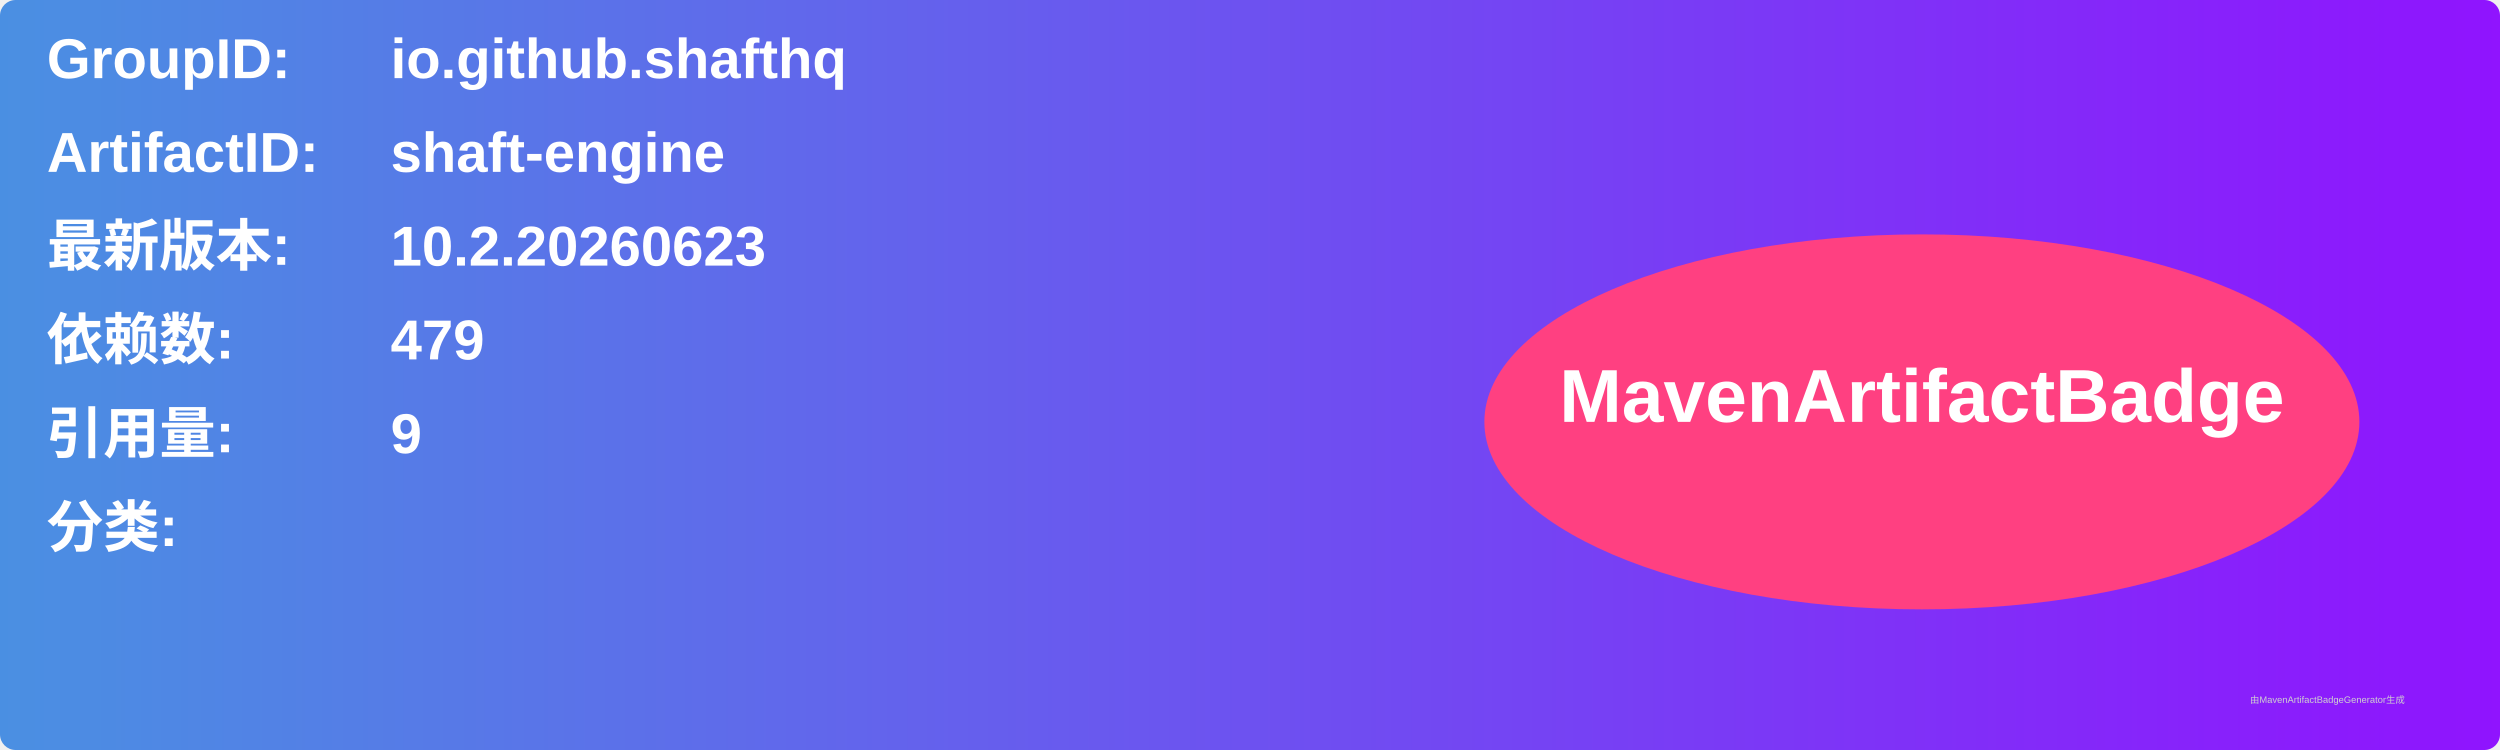
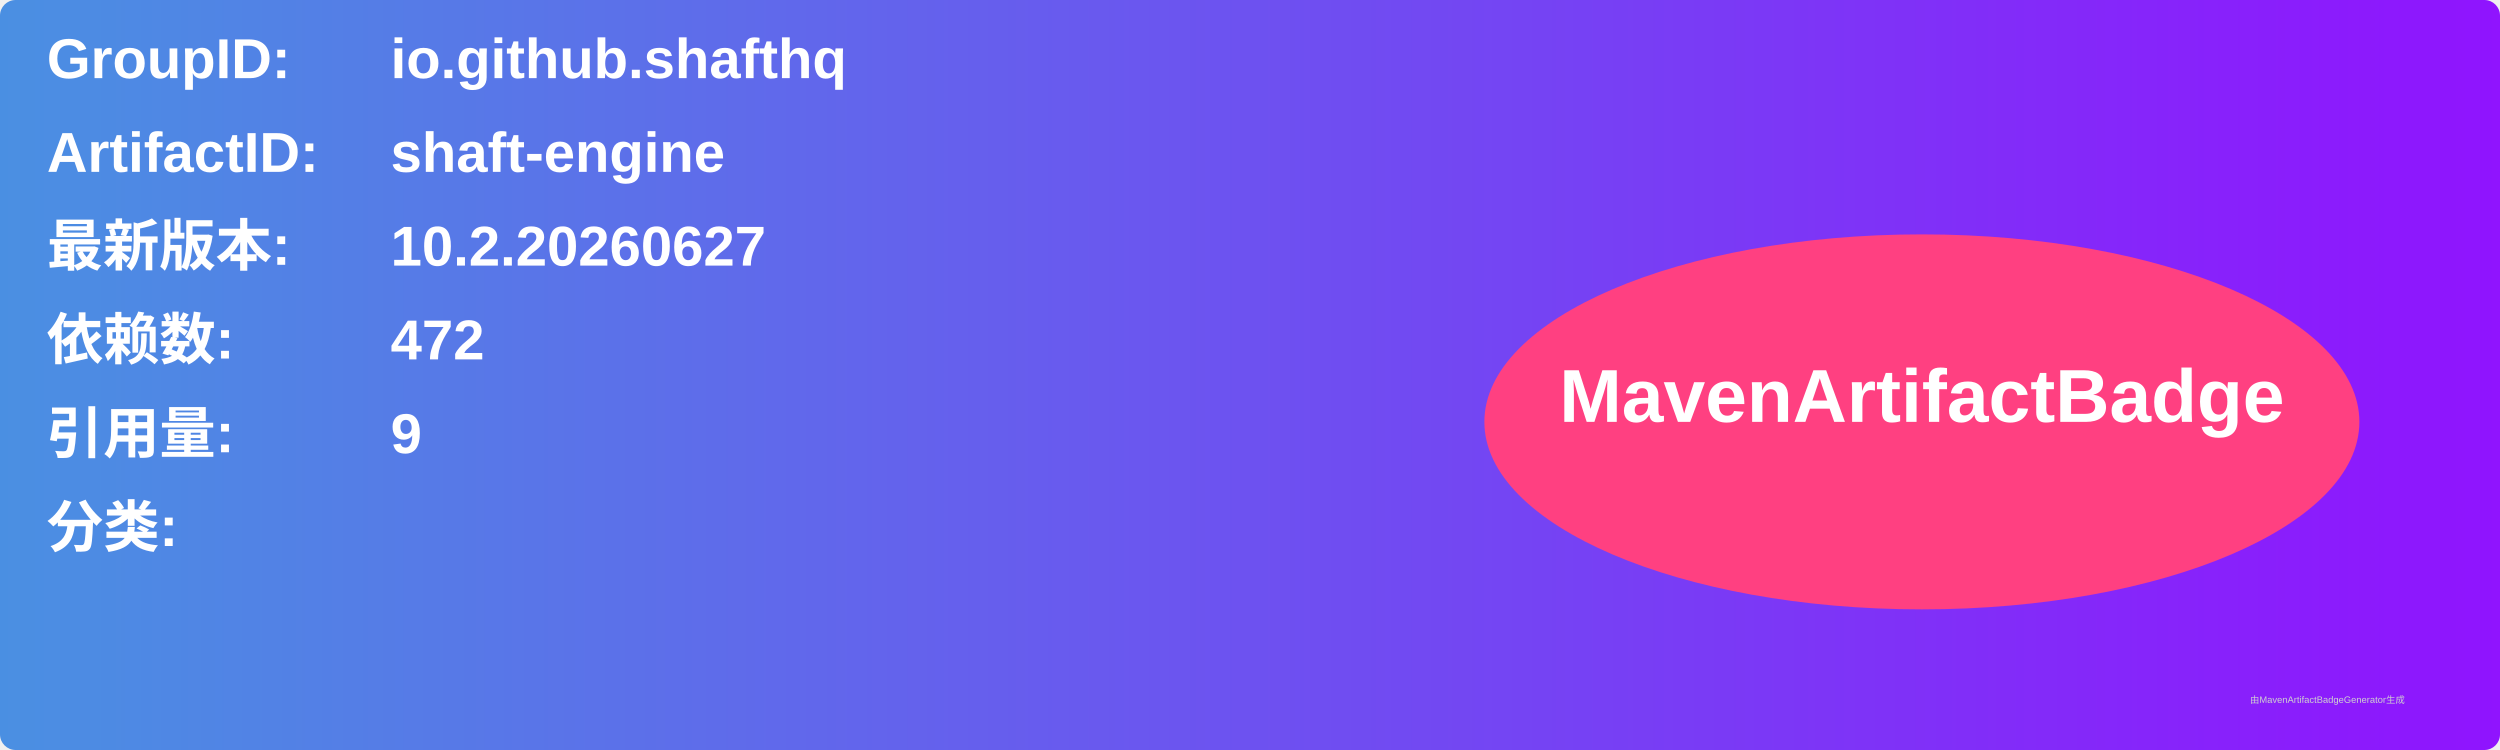
<svg xmlns="http://www.w3.org/2000/svg" width="800" height="240" viewBox="0 0 800 240">
  <linearGradient id="grad" x1="0%" y1="0%" x2="100%" y2="0%">
    <stop offset="0%" stop-color="#4a90e2" />
    <stop offset="100%" stop-color="#9013fe" />
  </linearGradient>
  <rect width="100%" height="100%" rx="5" ry="5" fill="url(#grad)" />
  <g transform="translate(15, 15)">
    <text x="0" y="10" font-family="Arial" font-size="18" fill="white" font-weight="bold" width="260">GroupID:</text>
    <text x="110" y="10" font-family="Arial" font-size="18" fill="white" font-weight="bold" width="460">io.github.shafthq</text>
    <text x="0" y="40" font-family="Arial" font-size="18" fill="white" font-weight="bold" width="260">ArtifactID:</text>
    <text x="110" y="40" font-family="Arial" font-size="18" fill="white" font-weight="bold" width="460">shaft-engine</text>
    <text x="0" y="70" font-family="Arial" font-size="18" fill="white" font-weight="bold">最新版本:</text>
    <text x="110" y="70" font-family="Arial" font-size="18" fill="white" font-weight="bold">
-       <tspan font-weight="bold">10.2.20260623</tspan>
+       <tspan font-weight="bold">10.2.20260627</tspan>
    </text>
    <text x="0" y="100" font-family="Arial" font-size="18" fill="white" font-weight="bold">依赖数: </text>
    <text x="110" y="100" font-family="Arial" font-size="18" fill="white">
-       <tspan font-weight="bold">479</tspan>
+       <tspan font-weight="bold">472</tspan>
    </text>
    <text x="0" y="130" font-family="Arial" font-size="18" fill="white" font-weight="bold">引用量: </text>
    <text x="110" y="130" font-family="Arial" font-size="18" fill="white">
      <tspan font-weight="bold">9</tspan>
    </text>
    <text x="0" y="160" font-family="Arial" font-size="18" fill="white" font-weight="bold">分类:</text>
    <text x="10" y="190" font-family="Arial" font-size="10" fill="white">
      <tspan font-weight="bold" />
    </text>
    <ellipse cx="600" cy="120" rx="140" ry="60" fill="#ff4081" />
    <text x="600" y="120" text-anchor="middle" font-family="Arial" font-size="24" fill="white" font-weight="bold">MavenArtifactBadge</text>
  </g>
  <text x="720" y="225" font-family="Arial" font-size="3" fill="#d0d0d0">由MavenArtifactBadgeGenerator生成</text>
</svg>
